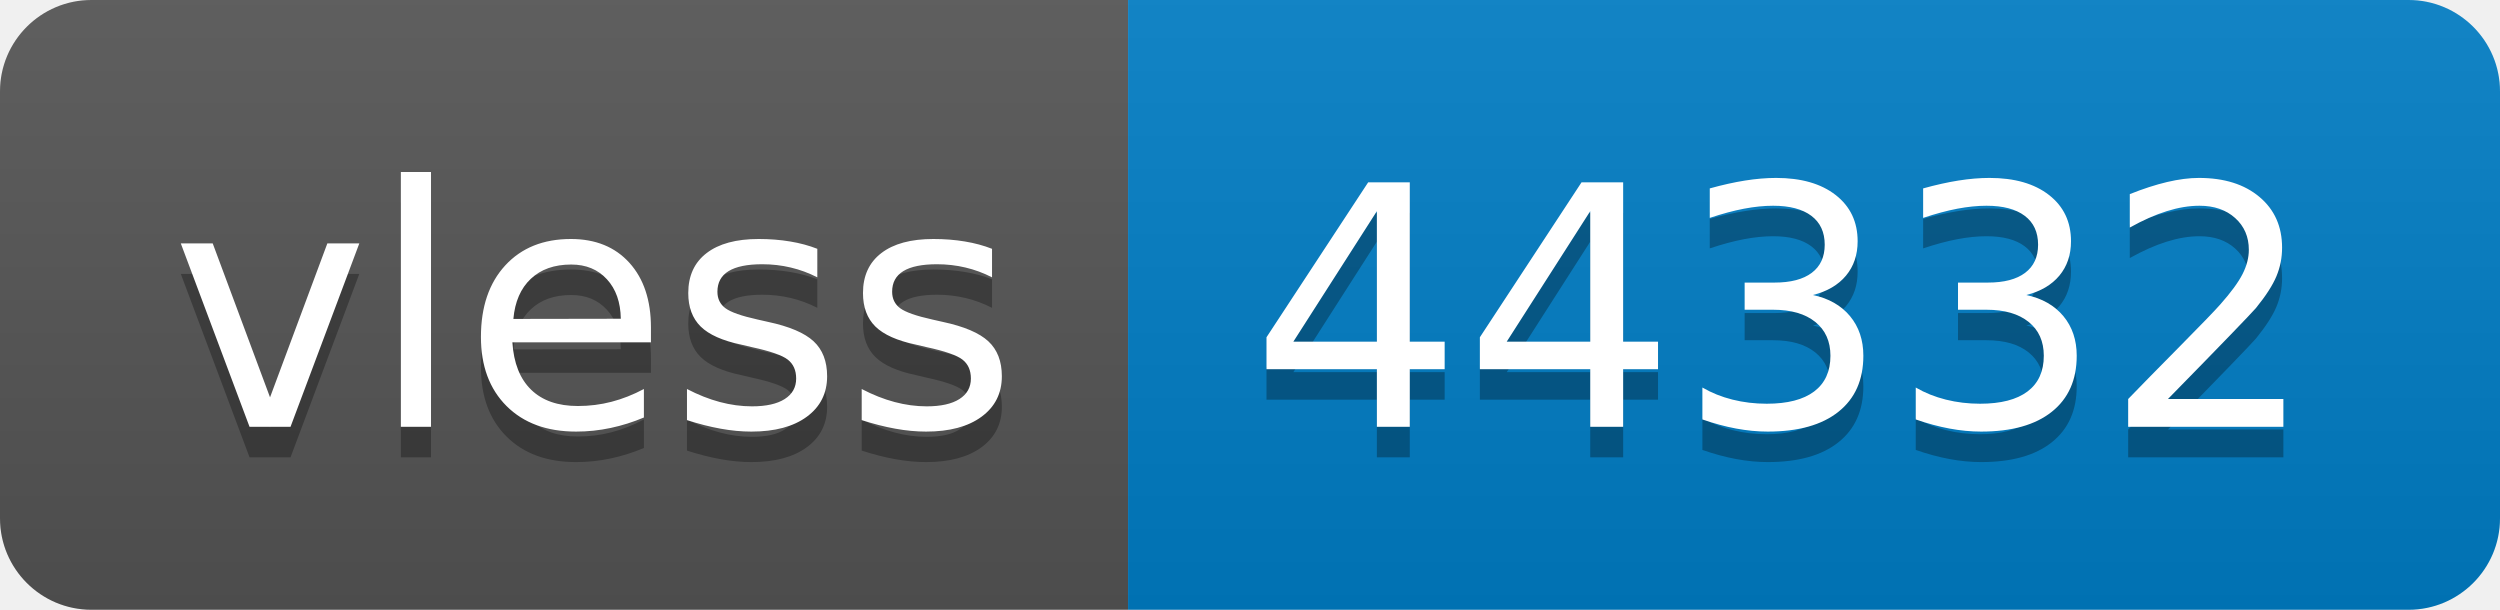
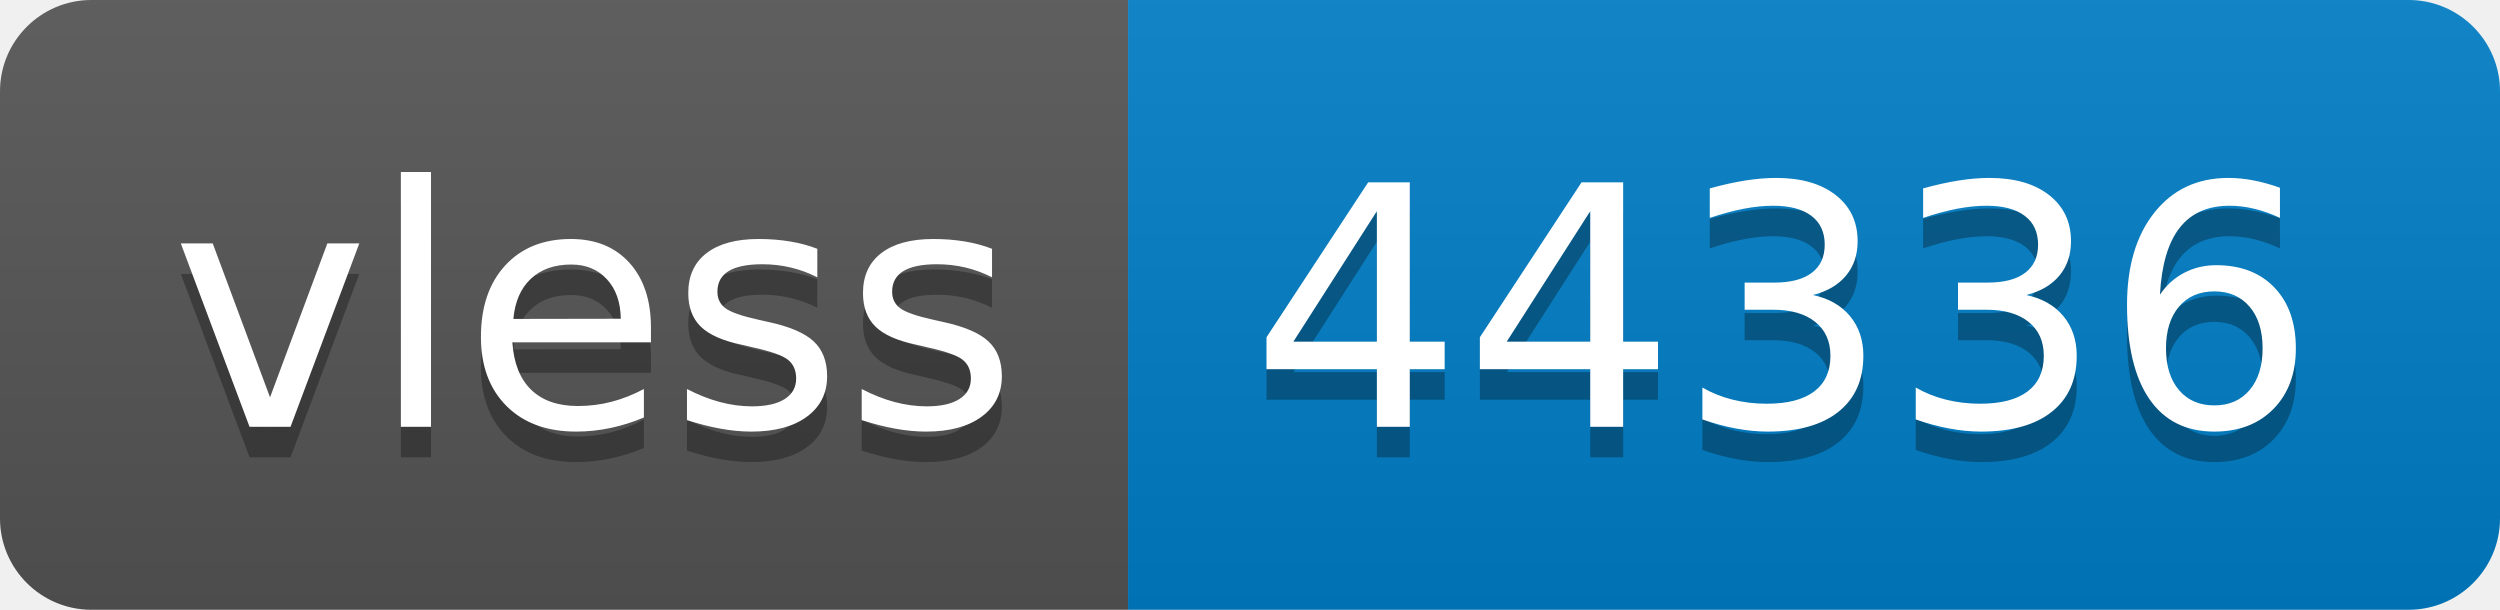
- <svg xmlns="http://www.w3.org/2000/svg" width="82" height="20" role="img" aria-label="vless: 44332">
+ <svg xmlns="http://www.w3.org/2000/svg" width="82" height="20" role="img" aria-label="vless: 44336">
  <linearGradient id="s" x2="0" y2="100%">
    <stop offset="0" stop-color="#bbb" stop-opacity=".1" />
    <stop offset="1" stop-opacity=".1" />
  </linearGradient>
  <clipPath id="r">
    <rect width="82" height="20" rx="3" fill="#fff" />
  </clipPath>
  <g clip-path="url(#r)">
    <rect width="37" height="20" fill="#555" />
    <rect x="37" width="45" height="20" fill="#007ec6" />
    <rect width="82" height="20" fill="url(#s)" />
  </g>
  <g fill="#fff" text-anchor="middle" font-family="Verdana,Geneva,DejaVu Sans,sans-serif" text-rendering="geometricPrecision" font-size="110">
    <text aria-hidden="true" x="195" y="150" fill="#010101" fill-opacity=".3" transform="scale(.1)" textLength="270">vless</text>
    <text x="195" y="140" transform="scale(.1)" fill="#fff" textLength="270">vless</text>
-     <text aria-hidden="true" x="585" y="150" fill="#010101" fill-opacity=".3" transform="scale(.1)" textLength="350">44332</text>
-     <text x="585" y="140" transform="scale(.1)" fill="#fff" textLength="350">44332</text>
+     <text aria-hidden="true" x="585" y="150" fill="#010101" fill-opacity=".3" transform="scale(.1)" textLength="350">44336</text>
+     <text x="585" y="140" transform="scale(.1)" fill="#fff" textLength="350">44336</text>
  </g>
</svg>
